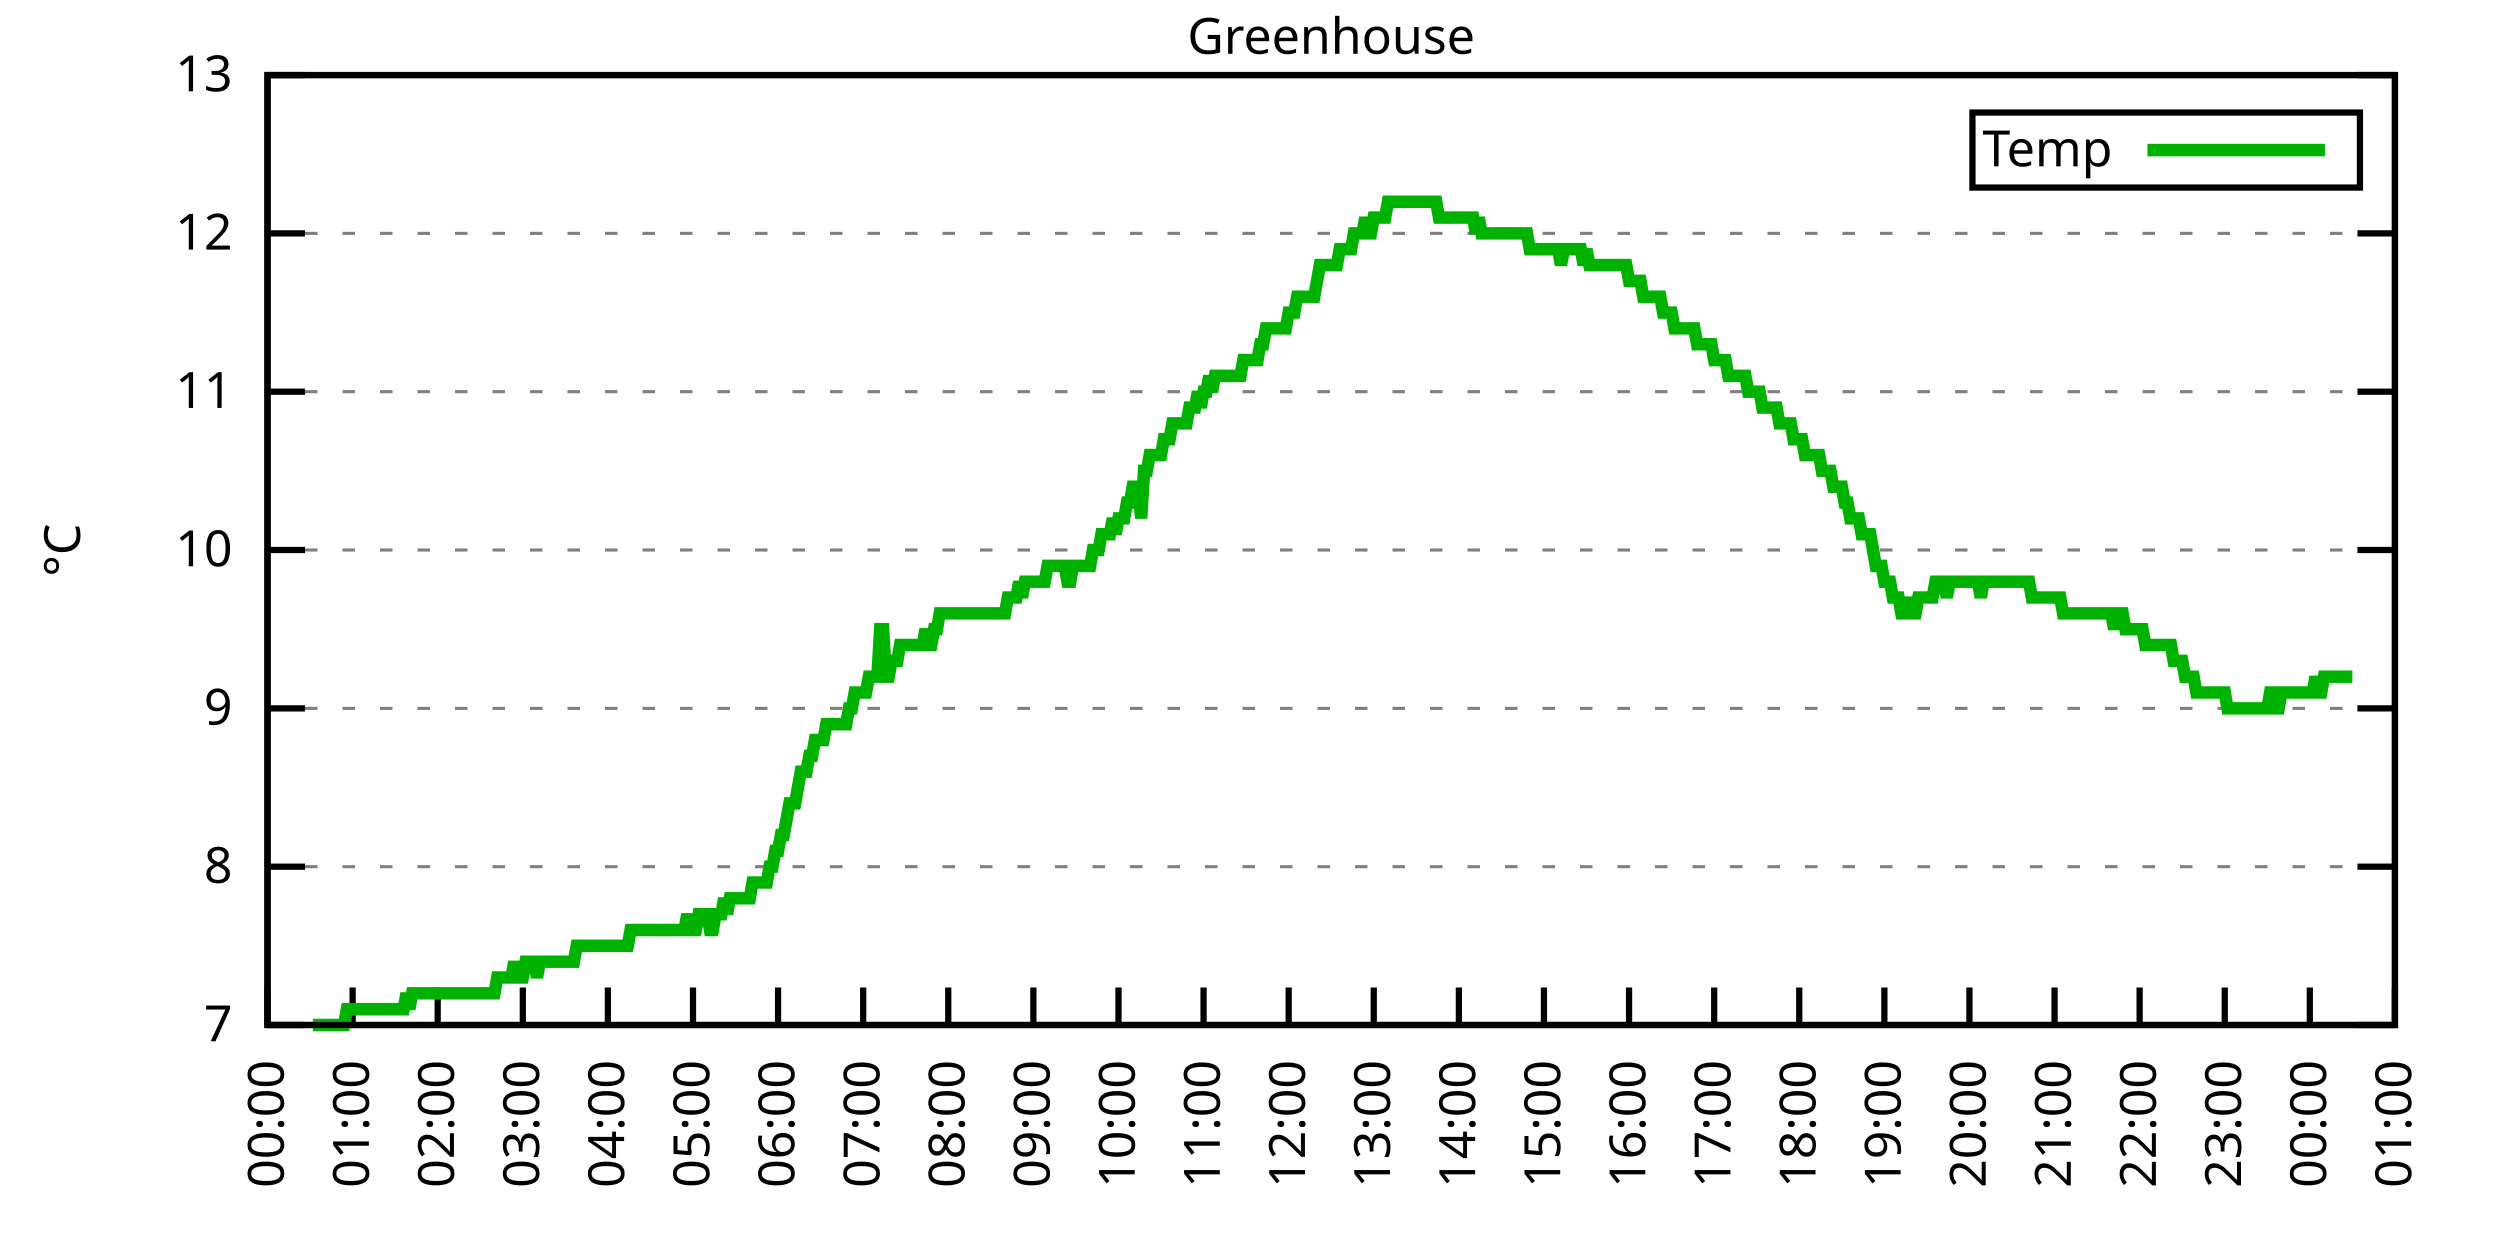
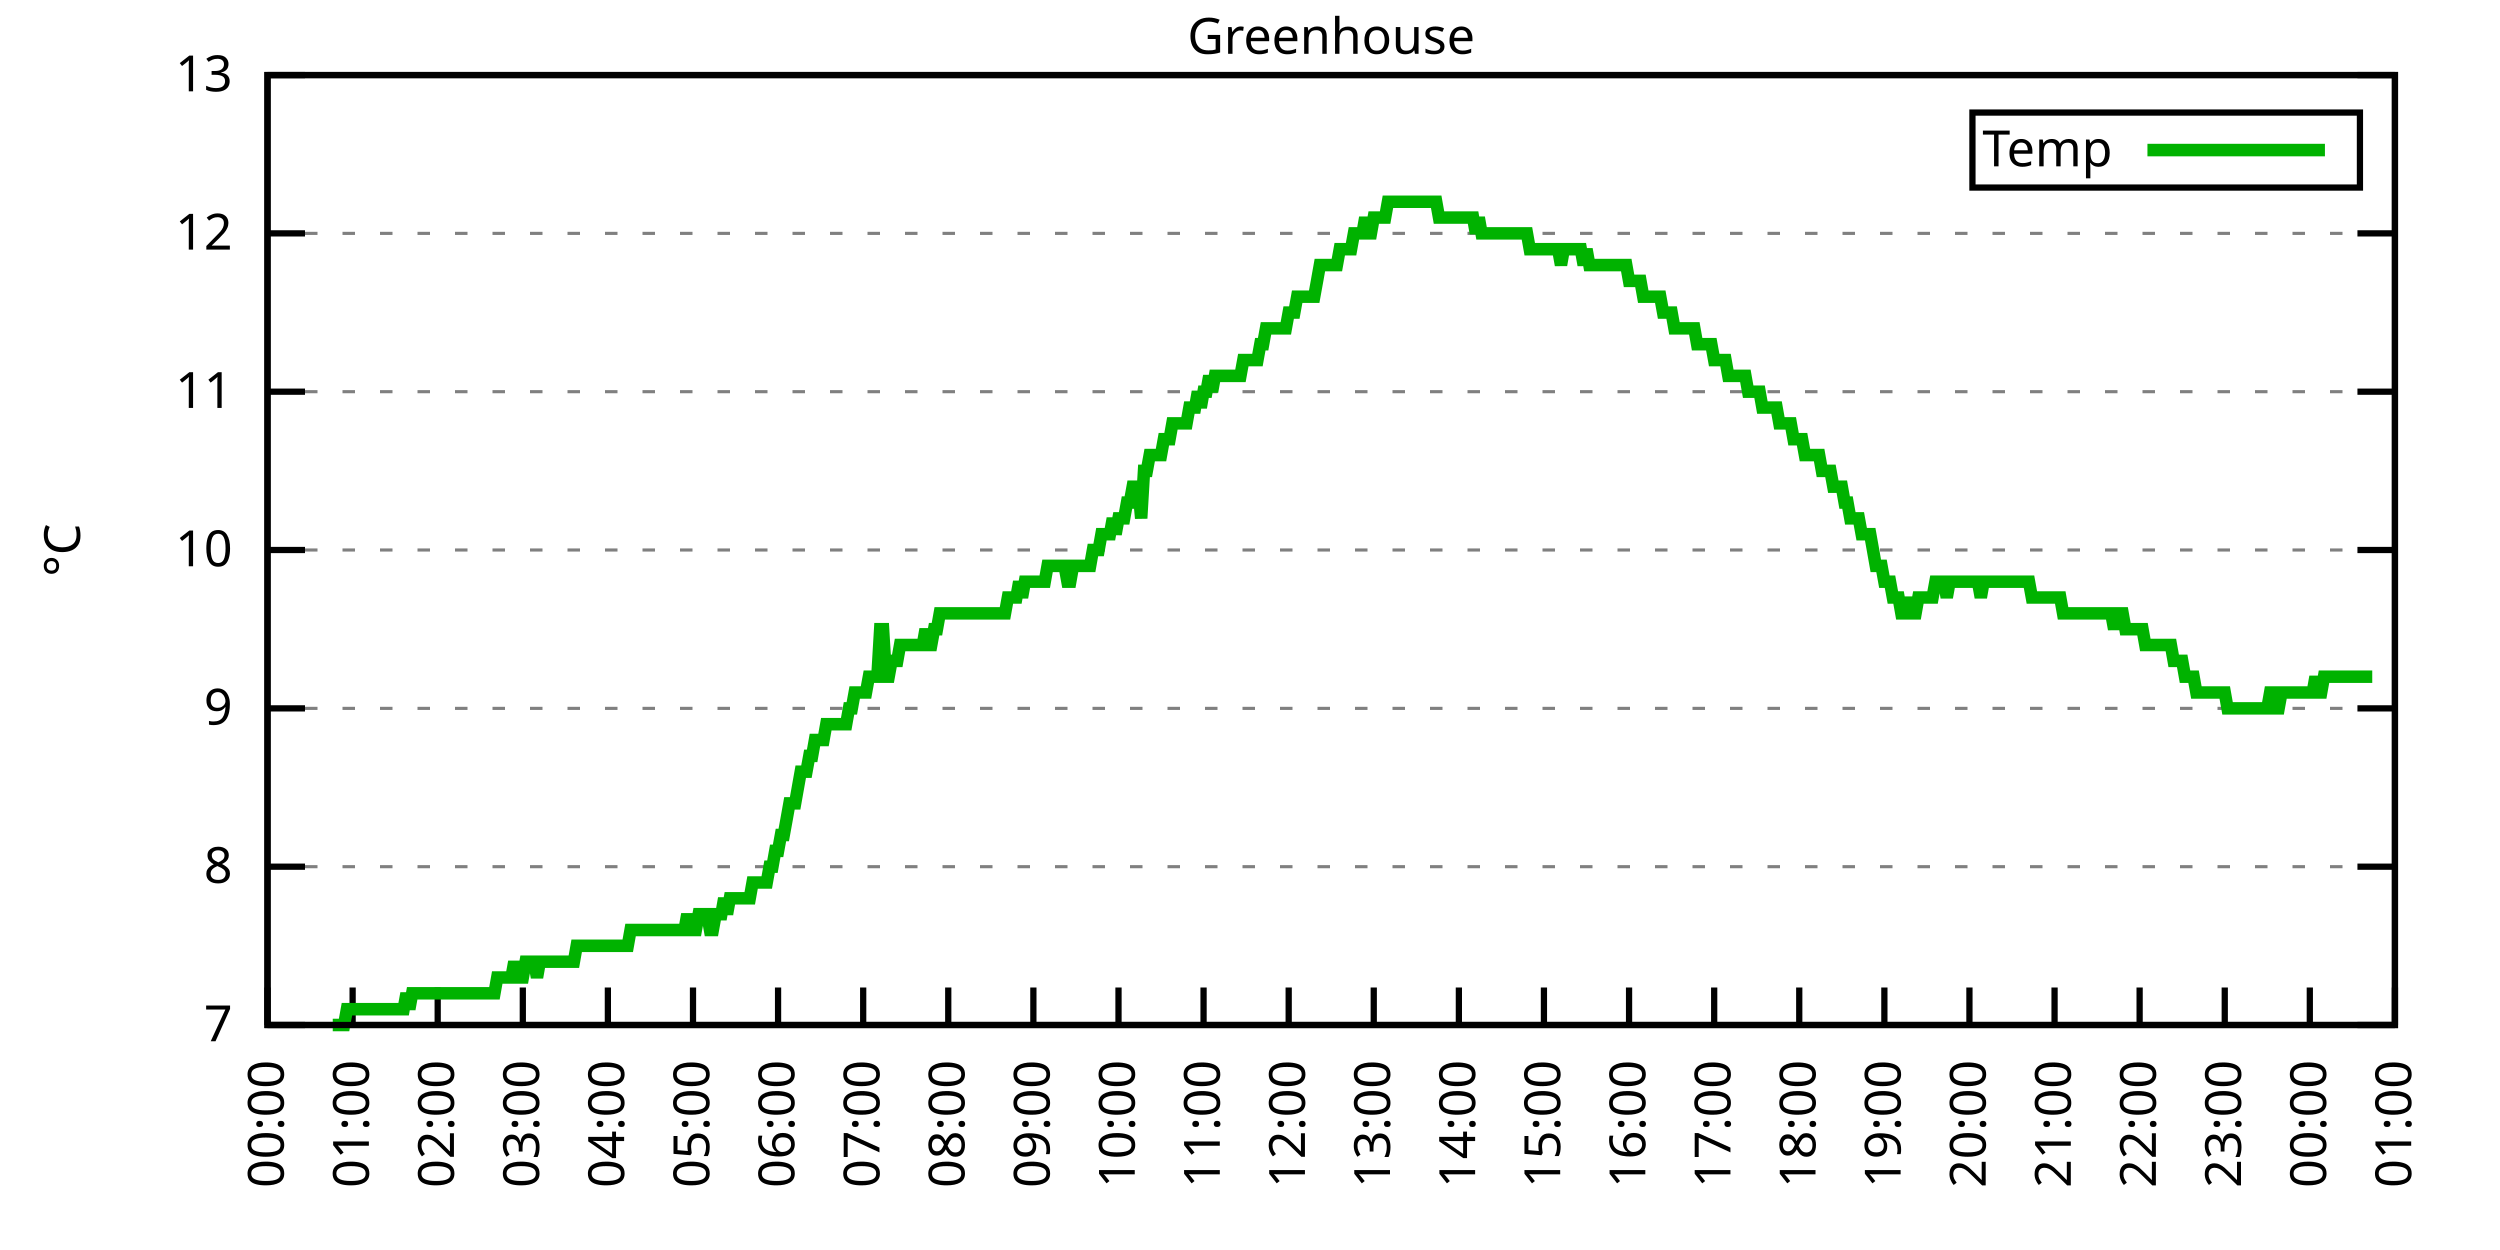
<svg xmlns="http://www.w3.org/2000/svg" xmlns:xlink="http://www.w3.org/1999/xlink" width="400" height="200" viewBox="0 0 400 200">
  <g id="gnuplot_canvas">
    <rect x="0" y="0" width="400" height="200" fill="none" />
    <defs>
      <circle id="gpDot" r="0.5" stroke-width="0.5" stroke="currentColor" />
      <path id="gpPt0" stroke-width="0.333" stroke="currentColor" d="M-1,0 h2 M0,-1 v2" />
      <path id="gpPt1" stroke-width="0.333" stroke="currentColor" d="M-1,-1 L1,1 M1,-1 L-1,1" />
      <path id="gpPt2" stroke-width="0.333" stroke="currentColor" d="M-1,0 L1,0 M0,-1 L0,1 M-1,-1 L1,1 M-1,1 L1,-1" />
      <rect id="gpPt3" stroke-width="0.333" stroke="currentColor" x="-1" y="-1" width="2" height="2" />
      <rect id="gpPt4" stroke-width="0.333" stroke="currentColor" fill="currentColor" x="-1" y="-1" width="2" height="2" />
      <circle id="gpPt5" stroke-width="0.333" stroke="currentColor" cx="0" cy="0" r="1" />
      <use xlink:href="#gpPt5" id="gpPt6" fill="currentColor" stroke="none" />
      <path id="gpPt7" stroke-width="0.333" stroke="currentColor" d="M0,-1.33 L-1.33,0.67 L1.33,0.67 z" />
      <use xlink:href="#gpPt7" id="gpPt8" fill="currentColor" stroke="none" />
      <use xlink:href="#gpPt7" id="gpPt9" stroke="currentColor" transform="rotate(180)" />
      <use xlink:href="#gpPt9" id="gpPt10" fill="currentColor" stroke="none" />
      <use xlink:href="#gpPt3" id="gpPt11" stroke="currentColor" transform="rotate(45)" />
      <use xlink:href="#gpPt11" id="gpPt12" fill="currentColor" stroke="none" />
      <path id="gpPt13" stroke-width="0.333" stroke="currentColor" d="M0,1.330 L1.265,0.411 L0.782,-1.067 L-0.782,-1.076 L-1.265,0.411 z" />
      <use xlink:href="#gpPt13" id="gpPt14" fill="currentColor" stroke="none" />
      <filter id="textbox" filterUnits="objectBoundingBox" x="0" y="0" height="1" width="1">
        <feFlood flood-color="white" flood-opacity="1" result="bgnd" />
        <feComposite in="SourceGraphic" in2="bgnd" operator="atop" />
      </filter>
      <filter id="greybox" filterUnits="objectBoundingBox" x="0" y="0" height="1" width="1">
        <feFlood flood-color="lightgrey" flood-opacity="1" result="grey" />
        <feComposite in="SourceGraphic" in2="grey" operator="atop" />
      </filter>
    </defs>
    <g fill="none" color="white" stroke="currentColor" stroke-width="1.00" stroke-linecap="butt" stroke-linejoin="miter">
</g>
    <g fill="none" color="black" stroke="currentColor" stroke-width="1.00" stroke-linecap="butt" stroke-linejoin="miter">
      <g stroke="none" shape-rendering="crispEdges">
        <polygon fill="rgb(255, 255, 255)" points="42.80,164.00 383.18,164.00 383.18,12.02 42.80,12.02 " />
      </g>
    </g>
    <g fill="none" color="black" stroke="currentColor" stroke-width="1.00" stroke-linecap="butt" stroke-linejoin="miter">
</g>
    <g fill="none" color="black" stroke="black" stroke-width="0.50" stroke-linecap="butt" stroke-linejoin="miter">
</g>
    <g fill="none" color="gray" stroke="currentColor" stroke-width="0.50" stroke-linecap="butt" stroke-linejoin="miter">
      <path stroke="gray" stroke-dasharray="2,4" class="gridline" d="M42.80,164.00 L383.19,164.00  " />
    </g>
    <g fill="none" color="gray" stroke="gray" stroke-width="1.00" stroke-linecap="butt" stroke-linejoin="miter">
</g>
    <g fill="none" color="black" stroke="currentColor" stroke-width="1.00" stroke-linecap="butt" stroke-linejoin="miter">
      <path stroke="black" d="M42.80,164.00 L48.80,164.00 M383.19,164.00 L377.19,164.00  " />
      <g transform="translate(37.20,166.60)" stroke="none" fill="black" font-family="Sans" font-size="8.00" text-anchor="end">
        <text>
          <tspan font-family="Sans"> 7</tspan>
        </text>
      </g>
    </g>
    <g fill="none" color="black" stroke="currentColor" stroke-width="1.00" stroke-linecap="butt" stroke-linejoin="miter">
</g>
    <g fill="none" color="black" stroke="black" stroke-width="0.50" stroke-linecap="butt" stroke-linejoin="miter">
</g>
    <g fill="none" color="gray" stroke="currentColor" stroke-width="0.50" stroke-linecap="butt" stroke-linejoin="miter">
      <path stroke="gray" stroke-dasharray="2,4" class="gridline" d="M42.80,138.67 L383.19,138.67  " />
    </g>
    <g fill="none" color="gray" stroke="gray" stroke-width="1.00" stroke-linecap="butt" stroke-linejoin="miter">
</g>
    <g fill="none" color="black" stroke="currentColor" stroke-width="1.00" stroke-linecap="butt" stroke-linejoin="miter">
      <path stroke="black" d="M42.80,138.67 L48.80,138.67 M383.19,138.67 L377.19,138.67  " />
      <g transform="translate(37.20,141.27)" stroke="none" fill="black" font-family="Sans" font-size="8.00" text-anchor="end">
        <text>
          <tspan font-family="Sans"> 8</tspan>
        </text>
      </g>
    </g>
    <g fill="none" color="black" stroke="currentColor" stroke-width="1.00" stroke-linecap="butt" stroke-linejoin="miter">
</g>
    <g fill="none" color="black" stroke="black" stroke-width="0.50" stroke-linecap="butt" stroke-linejoin="miter">
</g>
    <g fill="none" color="gray" stroke="currentColor" stroke-width="0.50" stroke-linecap="butt" stroke-linejoin="miter">
      <path stroke="gray" stroke-dasharray="2,4" class="gridline" d="M42.80,113.34 L383.19,113.34  " />
    </g>
    <g fill="none" color="gray" stroke="gray" stroke-width="1.00" stroke-linecap="butt" stroke-linejoin="miter">
</g>
    <g fill="none" color="black" stroke="currentColor" stroke-width="1.00" stroke-linecap="butt" stroke-linejoin="miter">
      <path stroke="black" d="M42.80,113.34 L48.80,113.34 M383.19,113.34 L377.19,113.34  " />
      <g transform="translate(37.20,115.94)" stroke="none" fill="black" font-family="Sans" font-size="8.00" text-anchor="end">
        <text>
          <tspan font-family="Sans"> 9</tspan>
        </text>
      </g>
    </g>
    <g fill="none" color="black" stroke="currentColor" stroke-width="1.00" stroke-linecap="butt" stroke-linejoin="miter">
</g>
    <g fill="none" color="black" stroke="black" stroke-width="0.50" stroke-linecap="butt" stroke-linejoin="miter">
</g>
    <g fill="none" color="gray" stroke="currentColor" stroke-width="0.50" stroke-linecap="butt" stroke-linejoin="miter">
      <path stroke="gray" stroke-dasharray="2,4" class="gridline" d="M42.80,88.00 L383.19,88.00  " />
    </g>
    <g fill="none" color="gray" stroke="gray" stroke-width="1.00" stroke-linecap="butt" stroke-linejoin="miter">
</g>
    <g fill="none" color="black" stroke="currentColor" stroke-width="1.00" stroke-linecap="butt" stroke-linejoin="miter">
      <path stroke="black" d="M42.80,88.00 L48.80,88.00 M383.19,88.00 L377.19,88.00  " />
      <g transform="translate(37.20,90.60)" stroke="none" fill="black" font-family="Sans" font-size="8.00" text-anchor="end">
        <text>
          <tspan font-family="Sans"> 10</tspan>
        </text>
      </g>
    </g>
    <g fill="none" color="black" stroke="currentColor" stroke-width="1.00" stroke-linecap="butt" stroke-linejoin="miter">
</g>
    <g fill="none" color="black" stroke="black" stroke-width="0.50" stroke-linecap="butt" stroke-linejoin="miter">
</g>
    <g fill="none" color="gray" stroke="currentColor" stroke-width="0.50" stroke-linecap="butt" stroke-linejoin="miter">
      <path stroke="gray" stroke-dasharray="2,4" class="gridline" d="M42.80,62.67 L383.19,62.67  " />
    </g>
    <g fill="none" color="gray" stroke="gray" stroke-width="1.00" stroke-linecap="butt" stroke-linejoin="miter">
</g>
    <g fill="none" color="black" stroke="currentColor" stroke-width="1.00" stroke-linecap="butt" stroke-linejoin="miter">
      <path stroke="black" d="M42.80,62.67 L48.80,62.67 M383.19,62.67 L377.19,62.67  " />
      <g transform="translate(37.20,65.27)" stroke="none" fill="black" font-family="Sans" font-size="8.00" text-anchor="end">
        <text>
          <tspan font-family="Sans"> 11</tspan>
        </text>
      </g>
    </g>
    <g fill="none" color="black" stroke="currentColor" stroke-width="1.00" stroke-linecap="butt" stroke-linejoin="miter">
</g>
    <g fill="none" color="black" stroke="black" stroke-width="0.50" stroke-linecap="butt" stroke-linejoin="miter">
</g>
    <g fill="none" color="gray" stroke="currentColor" stroke-width="0.50" stroke-linecap="butt" stroke-linejoin="miter">
      <path stroke="gray" stroke-dasharray="2,4" class="gridline" d="M42.80,37.34 L383.19,37.34  " />
    </g>
    <g fill="none" color="gray" stroke="gray" stroke-width="1.00" stroke-linecap="butt" stroke-linejoin="miter">
</g>
    <g fill="none" color="black" stroke="currentColor" stroke-width="1.00" stroke-linecap="butt" stroke-linejoin="miter">
      <path stroke="black" d="M42.80,37.34 L48.80,37.34 M383.19,37.34 L377.19,37.34  " />
      <g transform="translate(37.20,39.94)" stroke="none" fill="black" font-family="Sans" font-size="8.00" text-anchor="end">
        <text>
          <tspan font-family="Sans"> 12</tspan>
        </text>
      </g>
    </g>
    <g fill="none" color="black" stroke="currentColor" stroke-width="1.00" stroke-linecap="butt" stroke-linejoin="miter">
</g>
    <g fill="none" color="black" stroke="black" stroke-width="0.50" stroke-linecap="butt" stroke-linejoin="miter">
</g>
    <g fill="none" color="gray" stroke="currentColor" stroke-width="0.50" stroke-linecap="butt" stroke-linejoin="miter">
      <path stroke="gray" stroke-dasharray="2,4" class="gridline" d="M42.80,12.01 L383.19,12.01  " />
    </g>
    <g fill="none" color="gray" stroke="gray" stroke-width="1.00" stroke-linecap="butt" stroke-linejoin="miter">
</g>
    <g fill="none" color="black" stroke="currentColor" stroke-width="1.00" stroke-linecap="butt" stroke-linejoin="miter">
      <path stroke="black" d="M42.80,12.01 L48.80,12.01 M383.19,12.01 L377.19,12.01  " />
      <g transform="translate(37.20,14.61)" stroke="none" fill="black" font-family="Sans" font-size="8.00" text-anchor="end">
        <text>
          <tspan font-family="Sans"> 13</tspan>
        </text>
      </g>
    </g>
    <g fill="none" color="black" stroke="currentColor" stroke-width="1.00" stroke-linecap="butt" stroke-linejoin="miter">
      <path stroke="black" d="M42.80,164.00 L42.80,158.00  " />
      <g transform="translate(45.40,169.60) rotate(270.00)" stroke="none" fill="black" font-family="Sans" font-size="8.00" text-anchor="end">
        <text>
          <tspan font-family="Sans">00:00</tspan>
        </text>
      </g>
    </g>
    <g fill="none" color="black" stroke="currentColor" stroke-width="1.00" stroke-linecap="butt" stroke-linejoin="miter">
      <path stroke="black" d="M56.42,164.00 L56.42,158.00  " />
      <g transform="translate(59.02,169.60) rotate(270.00)" stroke="none" fill="black" font-family="Sans" font-size="8.00" text-anchor="end">
        <text>
          <tspan font-family="Sans">01:00</tspan>
        </text>
      </g>
    </g>
    <g fill="none" color="black" stroke="currentColor" stroke-width="1.00" stroke-linecap="butt" stroke-linejoin="miter">
      <path stroke="black" d="M70.03,164.00 L70.03,158.00  " />
      <g transform="translate(72.63,169.60) rotate(270.00)" stroke="none" fill="black" font-family="Sans" font-size="8.00" text-anchor="end">
        <text>
          <tspan font-family="Sans">02:00</tspan>
        </text>
      </g>
    </g>
    <g fill="none" color="black" stroke="currentColor" stroke-width="1.00" stroke-linecap="butt" stroke-linejoin="miter">
      <path stroke="black" d="M83.65,164.00 L83.65,158.00  " />
      <g transform="translate(86.25,169.60) rotate(270.00)" stroke="none" fill="black" font-family="Sans" font-size="8.00" text-anchor="end">
        <text>
          <tspan font-family="Sans">03:00</tspan>
        </text>
      </g>
    </g>
    <g fill="none" color="black" stroke="currentColor" stroke-width="1.00" stroke-linecap="butt" stroke-linejoin="miter">
      <path stroke="black" d="M97.26,164.00 L97.26,158.00  " />
      <g transform="translate(99.86,169.60) rotate(270.00)" stroke="none" fill="black" font-family="Sans" font-size="8.00" text-anchor="end">
        <text>
          <tspan font-family="Sans">04:00</tspan>
        </text>
      </g>
    </g>
    <g fill="none" color="black" stroke="currentColor" stroke-width="1.00" stroke-linecap="butt" stroke-linejoin="miter">
      <path stroke="black" d="M110.88,164.00 L110.88,158.00  " />
      <g transform="translate(113.48,169.60) rotate(270.00)" stroke="none" fill="black" font-family="Sans" font-size="8.00" text-anchor="end">
        <text>
          <tspan font-family="Sans">05:00</tspan>
        </text>
      </g>
    </g>
    <g fill="none" color="black" stroke="currentColor" stroke-width="1.00" stroke-linecap="butt" stroke-linejoin="miter">
      <path stroke="black" d="M124.49,164.00 L124.49,158.00  " />
      <g transform="translate(127.09,169.60) rotate(270.00)" stroke="none" fill="black" font-family="Sans" font-size="8.00" text-anchor="end">
        <text>
          <tspan font-family="Sans">06:00</tspan>
        </text>
      </g>
    </g>
    <g fill="none" color="black" stroke="currentColor" stroke-width="1.00" stroke-linecap="butt" stroke-linejoin="miter">
      <path stroke="black" d="M138.11,164.00 L138.11,158.00  " />
      <g transform="translate(140.71,169.60) rotate(270.00)" stroke="none" fill="black" font-family="Sans" font-size="8.00" text-anchor="end">
        <text>
          <tspan font-family="Sans">07:00</tspan>
        </text>
      </g>
    </g>
    <g fill="none" color="black" stroke="currentColor" stroke-width="1.00" stroke-linecap="butt" stroke-linejoin="miter">
      <path stroke="black" d="M151.72,164.00 L151.72,158.00  " />
      <g transform="translate(154.32,169.60) rotate(270.00)" stroke="none" fill="black" font-family="Sans" font-size="8.00" text-anchor="end">
        <text>
          <tspan font-family="Sans">08:00</tspan>
        </text>
      </g>
    </g>
    <g fill="none" color="black" stroke="currentColor" stroke-width="1.00" stroke-linecap="butt" stroke-linejoin="miter">
      <path stroke="black" d="M165.34,164.00 L165.34,158.00  " />
      <g transform="translate(167.94,169.60) rotate(270.00)" stroke="none" fill="black" font-family="Sans" font-size="8.00" text-anchor="end">
        <text>
          <tspan font-family="Sans">09:00</tspan>
        </text>
      </g>
    </g>
    <g fill="none" color="black" stroke="currentColor" stroke-width="1.00" stroke-linecap="butt" stroke-linejoin="miter">
      <path stroke="black" d="M178.96,164.00 L178.96,158.00  " />
      <g transform="translate(181.56,169.60) rotate(270.00)" stroke="none" fill="black" font-family="Sans" font-size="8.00" text-anchor="end">
        <text>
          <tspan font-family="Sans">10:00</tspan>
        </text>
      </g>
    </g>
    <g fill="none" color="black" stroke="currentColor" stroke-width="1.00" stroke-linecap="butt" stroke-linejoin="miter">
      <path stroke="black" d="M192.57,164.00 L192.57,158.00  " />
      <g transform="translate(195.17,169.60) rotate(270.00)" stroke="none" fill="black" font-family="Sans" font-size="8.00" text-anchor="end">
        <text>
          <tspan font-family="Sans">11:00</tspan>
        </text>
      </g>
    </g>
    <g fill="none" color="black" stroke="currentColor" stroke-width="1.00" stroke-linecap="butt" stroke-linejoin="miter">
      <path stroke="black" d="M206.19,164.00 L206.19,158.00  " />
      <g transform="translate(208.79,169.60) rotate(270.00)" stroke="none" fill="black" font-family="Sans" font-size="8.00" text-anchor="end">
        <text>
          <tspan font-family="Sans">12:00</tspan>
        </text>
      </g>
    </g>
    <g fill="none" color="black" stroke="currentColor" stroke-width="1.00" stroke-linecap="butt" stroke-linejoin="miter">
      <path stroke="black" d="M219.80,164.00 L219.80,158.00  " />
      <g transform="translate(222.40,169.60) rotate(270.00)" stroke="none" fill="black" font-family="Sans" font-size="8.00" text-anchor="end">
        <text>
          <tspan font-family="Sans">13:00</tspan>
        </text>
      </g>
    </g>
    <g fill="none" color="black" stroke="currentColor" stroke-width="1.00" stroke-linecap="butt" stroke-linejoin="miter">
      <path stroke="black" d="M233.42,164.00 L233.42,158.00  " />
      <g transform="translate(236.02,169.60) rotate(270.00)" stroke="none" fill="black" font-family="Sans" font-size="8.00" text-anchor="end">
        <text>
          <tspan font-family="Sans">14:00</tspan>
        </text>
      </g>
    </g>
    <g fill="none" color="black" stroke="currentColor" stroke-width="1.00" stroke-linecap="butt" stroke-linejoin="miter">
      <path stroke="black" d="M247.03,164.00 L247.03,158.00  " />
      <g transform="translate(249.63,169.60) rotate(270.00)" stroke="none" fill="black" font-family="Sans" font-size="8.00" text-anchor="end">
        <text>
          <tspan font-family="Sans">15:00</tspan>
        </text>
      </g>
    </g>
    <g fill="none" color="black" stroke="currentColor" stroke-width="1.00" stroke-linecap="butt" stroke-linejoin="miter">
      <path stroke="black" d="M260.65,164.00 L260.65,158.00  " />
      <g transform="translate(263.25,169.60) rotate(270.00)" stroke="none" fill="black" font-family="Sans" font-size="8.00" text-anchor="end">
        <text>
          <tspan font-family="Sans">16:00</tspan>
        </text>
      </g>
    </g>
    <g fill="none" color="black" stroke="currentColor" stroke-width="1.00" stroke-linecap="butt" stroke-linejoin="miter">
      <path stroke="black" d="M274.27,164.00 L274.27,158.00  " />
      <g transform="translate(276.87,169.60) rotate(270.00)" stroke="none" fill="black" font-family="Sans" font-size="8.00" text-anchor="end">
        <text>
          <tspan font-family="Sans">17:00</tspan>
        </text>
      </g>
    </g>
    <g fill="none" color="black" stroke="currentColor" stroke-width="1.00" stroke-linecap="butt" stroke-linejoin="miter">
      <path stroke="black" d="M287.88,164.00 L287.88,158.00  " />
      <g transform="translate(290.48,169.60) rotate(270.00)" stroke="none" fill="black" font-family="Sans" font-size="8.00" text-anchor="end">
        <text>
          <tspan font-family="Sans">18:00</tspan>
        </text>
      </g>
    </g>
    <g fill="none" color="black" stroke="currentColor" stroke-width="1.00" stroke-linecap="butt" stroke-linejoin="miter">
      <path stroke="black" d="M301.50,164.00 L301.50,158.00  " />
      <g transform="translate(304.10,169.60) rotate(270.00)" stroke="none" fill="black" font-family="Sans" font-size="8.00" text-anchor="end">
        <text>
          <tspan font-family="Sans">19:00</tspan>
        </text>
      </g>
    </g>
    <g fill="none" color="black" stroke="currentColor" stroke-width="1.00" stroke-linecap="butt" stroke-linejoin="miter">
      <path stroke="black" d="M315.11,164.00 L315.11,158.00  " />
      <g transform="translate(317.71,169.60) rotate(270.00)" stroke="none" fill="black" font-family="Sans" font-size="8.00" text-anchor="end">
        <text>
          <tspan font-family="Sans">20:00</tspan>
        </text>
      </g>
    </g>
    <g fill="none" color="black" stroke="currentColor" stroke-width="1.00" stroke-linecap="butt" stroke-linejoin="miter">
      <path stroke="black" d="M328.73,164.00 L328.73,158.00  " />
      <g transform="translate(331.33,169.60) rotate(270.00)" stroke="none" fill="black" font-family="Sans" font-size="8.00" text-anchor="end">
        <text>
          <tspan font-family="Sans">21:00</tspan>
        </text>
      </g>
    </g>
    <g fill="none" color="black" stroke="currentColor" stroke-width="1.00" stroke-linecap="butt" stroke-linejoin="miter">
      <path stroke="black" d="M342.34,164.00 L342.34,158.00  " />
      <g transform="translate(344.94,169.60) rotate(270.00)" stroke="none" fill="black" font-family="Sans" font-size="8.00" text-anchor="end">
        <text>
          <tspan font-family="Sans">22:00</tspan>
        </text>
      </g>
    </g>
    <g fill="none" color="black" stroke="currentColor" stroke-width="1.00" stroke-linecap="butt" stroke-linejoin="miter">
      <path stroke="black" d="M355.96,164.00 L355.96,158.00  " />
      <g transform="translate(358.56,169.60) rotate(270.00)" stroke="none" fill="black" font-family="Sans" font-size="8.00" text-anchor="end">
        <text>
          <tspan font-family="Sans">23:00</tspan>
        </text>
      </g>
    </g>
    <g fill="none" color="black" stroke="currentColor" stroke-width="1.00" stroke-linecap="butt" stroke-linejoin="miter">
      <path stroke="black" d="M369.57,164.00 L369.57,158.00  " />
      <g transform="translate(372.17,169.60) rotate(270.00)" stroke="none" fill="black" font-family="Sans" font-size="8.00" text-anchor="end">
        <text>
          <tspan font-family="Sans">00:00</tspan>
        </text>
      </g>
    </g>
    <g fill="none" color="black" stroke="currentColor" stroke-width="1.00" stroke-linecap="butt" stroke-linejoin="miter">
      <path stroke="black" d="M383.19,164.00 L383.19,158.00  " />
      <g transform="translate(385.79,169.60) rotate(270.00)" stroke="none" fill="black" font-family="Sans" font-size="8.00" text-anchor="end">
        <text>
          <tspan font-family="Sans">01:00</tspan>
        </text>
      </g>
    </g>
    <g fill="none" color="black" stroke="currentColor" stroke-width="1.00" stroke-linecap="butt" stroke-linejoin="miter">
</g>
    <g fill="none" color="black" stroke="currentColor" stroke-width="1.00" stroke-linecap="butt" stroke-linejoin="miter">
      <path stroke="black" d="M42.80,12.01 L42.80,164.00 L383.19,164.00 L383.19,12.01 L42.80,12.01 Z  " />
    </g>
    <g fill="none" color="black" stroke="currentColor" stroke-width="1.00" stroke-linecap="butt" stroke-linejoin="miter">
</g>
    <g fill="none" color="black" stroke="currentColor" stroke-width="1.00" stroke-linecap="butt" stroke-linejoin="miter">
      <path stroke="black" d="M315.59,30.01 L315.59,18.01 L377.59,18.01 L377.59,30.01 L315.59,30.01 Z  " />
    </g>
    <g id="Greenhouse_plot_1">
      <g fill="none" color="white" stroke="black" stroke-width="2.00" stroke-linecap="butt" stroke-linejoin="miter">
</g>
      <g fill="none" color="black" stroke="currentColor" stroke-width="2.00" stroke-linecap="butt" stroke-linejoin="miter">
        <g transform="translate(337.99,26.61)" stroke="none" fill="black" font-family="Sans" font-size="8.00" text-anchor="end">
          <text>
            <tspan font-family="Sans">Temp</tspan>
          </text>
        </g>
      </g>
      <g fill="none" color="black" stroke="currentColor" stroke-width="2.00" stroke-linecap="butt" stroke-linejoin="miter">
-         <path stroke="rgb(  0, 178,   0)" d="M343.59,24.01 L371.99,24.01 M50.06,164.00 L50.52,164.00 L50.97,164.00 L51.42,164.00 L51.88,164.00 L52.33,164.00   L52.78,164.00 L53.24,164.00 L53.69,164.00 L54.15,164.00 L54.60,164.00 L55.05,164.00 L55.51,161.47 L55.96,161.47   L56.42,161.47 L56.87,161.47 L57.32,161.47 L57.78,161.47 L58.23,161.47 L58.68,161.47 L59.14,161.47 L59.59,161.47   L60.05,161.47 L60.50,161.47 L60.95,161.47 L61.41,161.47 L61.86,161.47 L62.32,161.47 L62.77,161.47 L63.22,161.47   L63.68,161.47 L64.13,161.47 L64.58,161.47 L65.04,158.93 L65.49,161.47 L65.95,158.93 L66.40,158.93 L66.85,158.93   L67.31,158.93 L67.76,158.93 L68.22,158.93 L68.67,158.93 L69.12,158.93 L69.58,158.93 L70.03,158.93 L70.49,158.93   L70.94,158.93 L71.39,158.93 L71.85,158.93 L72.30,158.93 L72.75,158.93 L73.21,158.93 L73.66,158.93 L74.12,158.93   L74.57,158.93 L75.02,158.93 L75.48,158.93 L75.93,158.93 L76.39,158.93 L76.84,158.93 L77.29,158.93 L77.75,158.93   L78.20,158.93 L78.65,158.93 L79.11,158.93 L79.56,156.40 L80.02,156.40 L80.47,156.40 L80.92,156.40 L81.38,156.40   L81.83,156.40 L82.29,153.87 L82.74,156.40 L83.19,156.40 L83.65,156.40 L84.10,153.87 L84.55,153.87 L85.01,153.87   L85.46,153.87 L85.92,156.40 L86.37,153.87 L86.82,153.87 L87.28,153.87 L87.73,153.87 L88.19,153.87 L88.64,153.87   L89.09,153.87 L89.55,153.87 L90.00,153.87 L90.45,153.87 L90.91,153.87 L91.36,153.87 L91.82,153.87 L92.27,151.33   L92.72,151.33 L93.18,151.33 L93.63,151.33 L94.09,151.33 L94.54,151.33 L94.99,151.33 L95.45,151.33 L95.90,151.33   L96.35,151.33 L96.81,151.33 L97.26,151.33 L97.72,151.33 L98.17,151.33 L98.62,151.33 L99.08,151.33 L99.53,151.33   L99.99,151.33 L100.44,151.33 L100.89,148.80 L101.35,148.80 L101.80,148.80 L102.25,148.80 L102.71,148.80 L103.16,148.80   L103.62,148.80 L104.07,148.80 L104.52,148.80 L104.98,148.80 L105.43,148.80 L105.89,148.80 L106.34,148.80 L106.79,148.80   L107.25,148.80 L107.70,148.80 L108.15,148.80 L108.61,148.80 L109.06,148.80 L109.52,148.80 L109.97,146.27 L110.42,148.80   L110.88,148.80 L111.33,148.80 L111.79,146.27 L112.24,146.27 L112.69,146.27 L113.15,146.27 L113.60,148.80 L114.05,148.80   L114.51,146.27 L114.96,146.27 L115.42,146.27 L115.87,143.73 L116.32,146.27 L116.78,143.73 L117.23,143.73 L117.69,143.73   L118.14,143.73 L118.59,143.73 L119.05,143.73 L119.50,143.73 L119.96,143.73 L120.41,141.20 L120.86,141.20 L121.32,141.20   L121.77,141.20 L122.22,141.20 L122.68,141.20 L123.13,138.67 L123.59,138.67 L124.04,136.14 L124.49,136.14 L124.95,133.60   L125.40,133.60 L125.86,131.07 L126.31,128.54 L126.76,128.54 L127.22,128.54 L127.67,126.00 L128.12,123.47 L128.58,123.47   L129.03,123.47 L129.49,120.94 L129.94,120.94 L130.39,118.40 L130.85,118.40 L131.30,118.40 L131.76,118.40 L132.21,115.87   L132.66,115.87 L133.12,115.87 L133.57,115.87 L134.02,115.87 L134.48,115.87 L134.93,115.87 L135.39,115.87 L135.84,113.34   L136.29,113.34 L136.75,110.80 L137.20,110.80 L137.66,110.80 L138.11,110.80 L138.56,110.80 L139.02,108.27 L139.47,108.27   L139.92,108.27 L140.38,108.27 L140.83,100.67 L141.29,100.67 L141.74,108.27 L142.19,108.27 L142.65,105.74 L143.10,105.74   L143.56,105.74 L144.01,103.20 L144.46,103.20 L144.92,103.20 L145.37,103.20 L145.82,103.20 L146.28,103.20 L146.73,103.20   L147.19,103.20 L147.64,103.20 L148.09,100.67 L148.55,103.20 L149.00,103.20 L149.46,100.67 L149.91,100.67 L150.36,98.14   L150.82,98.14 L151.27,98.14 L151.72,98.14 L152.18,98.14 L152.63,98.14 L153.09,98.14 L153.54,98.14 L153.99,98.14   L154.45,98.14 L154.90,98.14 L155.36,98.14 L155.81,98.14 L156.26,98.14 L156.72,98.14 L157.17,98.14 L157.62,98.14   L158.08,98.14 L158.53,98.14 L158.99,98.14 L159.44,98.14 L159.89,98.14 L160.35,98.14 L160.80,98.14 L161.26,95.60   L161.71,95.60 L162.16,95.60 L162.62,95.60 L163.07,93.07 L163.52,95.60 L163.98,93.07 L164.43,93.07 L164.89,93.07   L165.34,93.07 L165.79,93.07 L166.25,93.07 L166.70,93.07 L167.16,93.07 L167.61,90.54 L168.06,90.54 L168.52,90.54   L168.97,90.54 L169.43,90.54 L169.88,90.54 L170.33,90.54 L170.79,93.07 L171.24,93.07 L171.69,90.54 L172.15,90.54   L172.60,90.54 L173.06,90.54 L173.51,90.54 L173.96,90.54 L174.42,90.54 L174.87,88.00 L175.33,88.00 L175.78,88.00   L176.23,85.47 L176.69,85.47 L177.14,85.47 L177.59,85.47 L178.05,82.94 L178.50,85.47 L178.96,82.94 L179.41,82.94   L179.86,82.94 L180.32,80.41 L180.77,80.41 L181.23,77.87 L181.68,77.87 L182.13,77.87 L182.59,82.94 L183.04,75.34   L183.49,75.34 L183.95,72.81 L184.40,72.81 L184.86,72.81 L185.31,72.81 L185.76,72.81 L186.22,70.27 L186.67,70.27   L187.13,70.27 L187.58,67.74 L188.03,67.74 L188.49,67.74 L188.94,67.74 L189.39,67.74 L189.85,67.74 L190.30,65.21   L190.76,65.21 L191.21,65.21 L191.66,62.67 L192.12,65.21 L192.57,62.67 L193.03,62.67 L193.48,60.14 L193.93,62.67   L194.39,60.14 L194.84,60.14 L195.29,60.14 L195.75,60.14 L196.20,60.14 L196.66,60.14 L197.11,60.14 L197.56,60.14   L198.02,60.14 L198.47,60.14 L198.93,57.61 L199.38,57.61 L199.83,57.61 L200.29,57.61 L200.74,57.61 L201.19,57.61   L201.65,55.07 L202.10,55.07 L202.56,52.54 L203.01,52.54 L203.46,52.54 L203.92,52.54 L204.37,52.54 L204.83,52.54   L205.28,52.54 L205.73,52.54 L206.19,50.01 L206.64,50.01 L207.09,50.01 L207.55,47.47 L208.00,47.47 L208.46,47.47   L208.91,47.47 L209.36,47.47 L209.82,47.47 L210.27,47.47 L210.73,44.94 L211.18,42.41 L211.63,42.41 L212.09,42.41   L212.54,42.41 L213.00,42.41 L213.45,42.41 L213.90,42.41 L214.36,39.87 L214.81,39.87 L215.26,39.87 L215.72,39.87   L216.17,39.87 L216.63,37.34 L217.08,37.34 L217.53,37.34 L217.99,37.34 L218.44,34.81 L218.90,37.34 L219.35,37.34   L219.80,34.81 L220.26,34.81 L220.71,34.81 L221.16,34.81 L221.62,34.81 L222.07,32.28 L222.53,32.28 L222.98,32.28   L223.43,32.28 L223.89,32.28 L224.34,32.28 L224.80,32.28 L225.25,32.28 L225.70,32.28 L226.16,32.28 L226.61,32.28   L227.06,32.28 L227.52,32.28 L227.97,32.28 L228.43,32.28 L228.88,32.28 L229.33,32.28 L229.79,32.28 L230.24,34.81   L230.70,34.81 L231.15,34.81 L231.60,34.81 L232.06,34.81 L232.51,34.81 L232.96,34.81 L233.42,34.81 L233.87,34.81   L234.33,34.81 L234.78,34.81 L235.23,34.81 L235.69,34.81 L236.14,37.34 L236.60,34.81 L237.05,37.34 L237.50,37.34   L237.96,37.34 L238.41,37.34 L238.86,37.34 L239.32,37.34 L239.77,37.34 L240.23,37.34 L240.68,37.34 L241.13,37.34   L241.59,37.34 L242.04,37.34 L242.50,37.34 L242.95,37.34 L243.40,37.34 L243.86,37.34 L244.31,37.34 L244.76,39.87   L245.22,39.87 L245.67,39.87 L246.13,39.87 L246.58,39.87 L247.03,39.87 L247.49,39.87 L247.94,39.87 L248.40,39.87   L248.85,39.87 L249.30,39.87 L249.76,42.41 L250.21,39.87 L250.66,39.87 L251.57,39.87 L252.03,39.87 L252.48,39.87   L252.93,39.87 L253.39,42.41 L253.84,39.87 L254.30,42.41 L254.75,42.41 L255.20,42.41 L255.66,42.41 L256.11,42.41   L256.56,42.41 L257.02,42.41 L257.47,42.41 L257.93,42.41 L258.38,42.41 L258.83,42.41 L259.29,42.41 L259.74,42.41   L260.20,42.41 L260.65,44.94 L261.10,44.94 L261.56,44.94 L262.01,44.94 L262.47,44.94 L262.92,47.47 L263.37,47.47   L263.83,47.47 L264.28,47.47 L264.73,47.47 L265.19,47.47 L265.64,47.47 L266.10,50.01 L266.55,50.01 L267.00,50.01   L267.46,50.01 L267.91,52.54 L268.37,52.54 L268.82,52.54 L269.27,52.54 L269.73,52.54 L270.18,52.54 L270.63,52.54   L271.09,52.54 L271.54,55.07 L272.00,55.07 L272.45,55.07 L272.90,55.07 L273.36,55.07 L273.81,55.07 L274.27,57.61   L274.72,57.61 L275.17,57.61 L275.63,57.61 L276.08,57.61 L276.53,60.14 L276.99,60.14 L277.44,60.14 L277.90,60.14   L278.35,60.14 L278.80,60.14 L279.26,60.14 L279.71,62.67 L280.17,62.67 L280.62,62.67 L281.07,62.67 L281.53,62.67   L281.98,65.21 L282.43,65.21 L282.89,65.21 L283.34,65.21 L283.80,65.21 L284.25,65.21 L284.70,67.74 L285.16,67.74   L285.61,67.74 L286.07,67.74 L286.52,67.74 L286.97,70.27 L287.43,70.27 L287.88,70.27 L288.33,70.27 L288.79,72.81   L289.24,72.81 L289.70,72.81 L290.15,72.81 L290.60,72.81 L291.06,72.81 L291.51,75.34 L291.97,75.34 L292.42,75.34   L292.87,75.34 L293.33,77.87 L293.78,77.87 L294.23,77.87 L294.69,77.87 L295.14,80.41 L295.60,80.41 L296.05,82.94   L296.50,82.94 L296.96,82.94 L297.41,82.94 L297.87,85.47 L298.32,85.47 L298.77,85.47 L299.23,85.47 L299.68,88.00   L300.13,90.54 L300.59,90.54 L301.04,90.54 L301.50,93.07 L301.95,93.07 L302.40,93.07 L302.86,95.60 L303.31,95.60   L303.77,95.60 L304.22,98.14 L304.67,98.14 L305.13,95.60 L305.58,98.14 L306.03,98.14 L306.49,98.14 L306.94,95.60   L307.40,95.60 L307.85,95.60 L308.30,95.60 L308.76,95.60 L309.21,95.60 L309.67,93.07 L310.12,93.07 L310.57,93.07   L311.03,93.07 L311.48,95.60 L311.94,93.07 L312.39,93.07 L312.84,93.07 L313.30,93.07 L313.75,93.07 L314.20,93.07   L314.66,93.07 L315.11,93.07 L315.57,93.07 L316.02,93.07 L316.47,93.07 L316.93,95.60 L317.38,93.07 L317.84,93.07   L318.29,93.07 L318.74,93.07 L319.20,93.07 L319.65,93.07 L320.10,93.07 L320.56,93.07 L321.01,93.07 L321.47,93.07   L321.92,93.07 L322.37,93.07 L322.83,93.07 L323.28,93.07 L323.74,93.07 L324.19,93.07 L324.64,93.07 L325.10,95.60   L325.55,95.60 L326.00,95.60 L326.46,95.60 L326.91,95.60 L327.37,95.60 L327.82,95.60 L328.27,95.60 L328.73,95.60   L329.18,95.60 L329.64,95.60 L330.09,98.14 L330.54,98.14 L331.00,98.14 L331.45,98.14 L331.90,98.14 L332.36,98.14   L332.81,98.14 L333.27,98.14 L333.72,98.14 L334.17,98.14 L334.63,98.14 L335.08,98.14 L335.54,98.14 L335.99,98.14   L336.44,98.14 L336.90,98.14 L337.35,98.14 L337.80,98.14 L338.26,100.67 L338.71,98.14 L339.17,98.14 L339.62,98.14   L340.07,100.67 L340.53,100.67 L340.98,100.67 L341.44,100.67 L341.89,100.67 L342.34,100.67 L342.80,100.67 L343.25,103.20   L343.70,103.20 L344.16,103.20 L344.61,103.20 L345.07,103.20 L345.52,103.20 L345.97,103.20 L346.43,103.20 L346.88,103.20   L347.34,103.20 L347.79,105.74 L348.24,105.74 L348.70,105.74 L349.15,105.74 L349.60,108.27 L350.06,108.27 L350.51,108.27   L350.97,108.27 L351.42,110.80 L351.87,110.80 L352.33,110.80 L352.78,110.80 L353.24,110.80 L353.69,110.80 L354.14,110.80   L354.60,110.80 L355.05,110.80 L355.50,110.80 L355.96,110.80 L356.41,113.34 L356.87,113.34 L357.32,113.34 L357.77,113.34   L358.23,113.34 L358.68,113.34 L359.14,113.34 L359.59,113.34 L360.04,113.34 L360.50,113.34 L360.95,113.34 L361.41,113.34   L361.86,113.34 L362.31,113.34 L362.77,113.34 L363.22,110.80 L363.67,110.80 L364.13,113.34 L364.58,113.34 L365.04,110.80   L365.49,110.80 L365.94,110.80 L366.40,110.80 L366.85,110.80 L367.31,110.80 L367.76,110.80 L368.21,110.80 L368.67,110.80   L369.12,110.80 L369.57,110.80 L370.03,110.80 L370.48,108.27 L370.94,110.80 L371.39,110.80 L371.84,108.27 L372.30,108.27   L372.75,108.27 L373.21,108.27 L373.66,108.27 L374.11,108.27 L374.57,108.27 L375.02,108.27 L375.47,108.27 L375.93,108.27   L376.38,108.27  " />
+         <path stroke="rgb(  0, 178,   0)" d="M343.59,24.01 L371.99,24.01 M53.24,164.00 L53.69,164.00 L54.15,164.00 L54.60,164.00 L55.05,164.00 L55.51,161.47   L55.96,161.47 L56.42,161.47 L56.87,161.47 L57.32,161.47 L57.78,161.47 L58.23,161.47 L58.68,161.47 L59.14,161.47   L59.59,161.47 L60.05,161.47 L60.50,161.47 L60.95,161.47 L61.41,161.47 L61.86,161.47 L62.32,161.47 L62.77,161.47   L63.22,161.47 L63.68,161.47 L64.13,161.47 L64.58,161.47 L65.04,158.93 L65.49,161.47 L65.95,158.93 L66.40,158.93   L66.85,158.93 L67.31,158.93 L67.76,158.93 L68.22,158.93 L68.67,158.93 L69.12,158.93 L69.58,158.93 L70.03,158.93   L70.49,158.93 L70.94,158.93 L71.39,158.93 L71.85,158.93 L72.30,158.93 L72.75,158.93 L73.21,158.93 L73.66,158.93   L74.12,158.93 L74.57,158.93 L75.02,158.93 L75.48,158.93 L75.93,158.93 L76.39,158.93 L76.84,158.93 L77.29,158.93   L77.75,158.93 L78.20,158.93 L78.65,158.93 L79.11,158.93 L79.56,156.40 L80.02,156.40 L80.47,156.40 L80.92,156.40   L81.38,156.40 L81.83,156.40 L82.29,153.87 L82.74,156.40 L83.19,156.40 L83.65,156.40 L84.10,153.87 L84.55,153.87   L85.01,153.87 L85.46,153.87 L85.92,156.40 L86.37,153.87 L86.82,153.87 L87.28,153.87 L87.73,153.87 L88.19,153.87   L88.64,153.87 L89.09,153.87 L89.55,153.87 L90.00,153.87 L90.45,153.87 L90.91,153.87 L91.36,153.87 L91.82,153.87   L92.27,151.33 L92.72,151.33 L93.18,151.33 L93.63,151.33 L94.09,151.33 L94.54,151.33 L94.99,151.33 L95.45,151.33   L95.90,151.33 L96.35,151.33 L96.81,151.33 L97.26,151.33 L97.72,151.33 L98.17,151.33 L98.62,151.33 L99.08,151.33   L99.53,151.33 L99.99,151.33 L100.44,151.33 L100.89,148.80 L101.35,148.80 L101.80,148.80 L102.25,148.80 L102.71,148.80   L103.16,148.80 L103.62,148.80 L104.07,148.80 L104.52,148.80 L104.98,148.80 L105.43,148.80 L105.89,148.80 L106.34,148.80   L106.79,148.80 L107.25,148.80 L107.70,148.80 L108.15,148.80 L108.61,148.80 L109.06,148.80 L109.52,148.80 L109.97,146.27   L110.42,148.80 L110.88,148.80 L111.33,148.80 L111.79,146.27 L112.24,146.27 L112.69,146.27 L113.15,146.27 L113.60,148.80   L114.05,148.80 L114.51,146.27 L114.96,146.27 L115.42,146.27 L115.87,143.73 L116.32,146.27 L116.78,143.73 L117.23,143.73   L117.69,143.73 L118.14,143.73 L118.59,143.73 L119.05,143.73 L119.50,143.73 L119.96,143.73 L120.41,141.20 L120.86,141.20   L121.32,141.20 L121.77,141.20 L122.22,141.20 L122.68,141.20 L123.13,138.67 L123.59,138.67 L124.04,136.14 L124.49,136.14   L124.95,133.60 L125.40,133.60 L125.86,131.07 L126.31,128.54 L126.76,128.54 L127.22,128.54 L127.67,126.00 L128.12,123.47   L128.58,123.47 L129.03,123.47 L129.49,120.94 L129.94,120.94 L130.39,118.40 L130.85,118.40 L131.30,118.40 L131.76,118.40   L132.21,115.87 L132.66,115.87 L133.12,115.87 L133.57,115.87 L134.02,115.87 L134.48,115.87 L134.93,115.87 L135.39,115.87   L135.84,113.34 L136.29,113.34 L136.75,110.80 L137.20,110.80 L137.66,110.80 L138.11,110.80 L138.56,110.80 L139.02,108.27   L139.47,108.27 L139.92,108.27 L140.38,108.27 L140.83,100.67 L141.29,100.67 L141.74,108.27 L142.19,108.27 L142.65,105.74   L143.10,105.74 L143.56,105.74 L144.01,103.20 L144.46,103.20 L144.92,103.20 L145.37,103.20 L145.82,103.20 L146.28,103.20   L146.73,103.20 L147.19,103.20 L147.64,103.20 L148.09,100.67 L148.55,103.20 L149.00,103.20 L149.46,100.67 L149.91,100.67   L150.36,98.14 L150.82,98.14 L151.27,98.14 L151.72,98.14 L152.18,98.14 L152.63,98.14 L153.09,98.14 L153.54,98.14   L153.99,98.14 L154.45,98.14 L154.90,98.14 L155.36,98.14 L155.81,98.14 L156.26,98.14 L156.72,98.14 L157.17,98.14   L157.62,98.14 L158.08,98.14 L158.53,98.14 L158.99,98.14 L159.44,98.14 L159.89,98.14 L160.35,98.14 L160.80,98.14   L161.26,95.60 L161.71,95.60 L162.16,95.60 L162.62,95.60 L163.07,93.07 L163.52,95.60 L163.98,93.07 L164.43,93.07   L164.89,93.07 L165.34,93.07 L165.79,93.07 L166.25,93.07 L166.70,93.07 L167.16,93.07 L167.61,90.54 L168.06,90.54   L168.52,90.54 L168.97,90.54 L169.43,90.54 L169.88,90.54 L170.33,90.54 L170.79,93.07 L171.24,93.07 L171.69,90.54   L172.15,90.54 L172.60,90.54 L173.06,90.54 L173.51,90.54 L173.96,90.54 L174.42,90.54 L174.87,88.00 L175.33,88.00   L175.78,88.00 L176.23,85.47 L176.69,85.47 L177.14,85.47 L177.59,85.47 L178.05,82.94 L178.50,85.47 L178.96,82.94   L179.41,82.94 L179.86,82.94 L180.32,80.41 L180.77,80.41 L181.23,77.87 L181.68,77.87 L182.13,77.87 L182.59,82.94   L183.04,75.34 L183.49,75.34 L183.95,72.81 L184.40,72.81 L184.86,72.81 L185.31,72.81 L185.76,72.81 L186.22,70.27   L186.67,70.27 L187.13,70.27 L187.58,67.74 L188.03,67.74 L188.49,67.74 L188.94,67.74 L189.39,67.74 L189.85,67.74   L190.30,65.21 L190.76,65.21 L191.21,65.21 L191.66,62.67 L192.12,65.21 L192.57,62.67 L193.03,62.67 L193.48,60.14   L193.93,62.67 L194.39,60.14 L194.84,60.14 L195.29,60.14 L195.75,60.14 L196.20,60.14 L196.66,60.14 L197.11,60.14   L197.56,60.14 L198.02,60.14 L198.47,60.14 L198.93,57.61 L199.38,57.61 L199.83,57.61 L200.29,57.61 L200.74,57.61   L201.19,57.61 L201.65,55.07 L202.10,55.07 L202.56,52.54 L203.01,52.54 L203.46,52.54 L203.92,52.54 L204.37,52.54   L204.83,52.54 L205.28,52.54 L205.73,52.54 L206.19,50.01 L206.64,50.01 L207.09,50.01 L207.55,47.47 L208.00,47.47   L208.46,47.47 L208.91,47.47 L209.36,47.47 L209.82,47.47 L210.27,47.47 L210.73,44.94 L211.18,42.41 L211.63,42.41   L212.09,42.41 L212.54,42.41 L213.00,42.41 L213.45,42.41 L213.90,42.41 L214.36,39.87 L214.81,39.87 L215.26,39.87   L215.72,39.87 L216.17,39.87 L216.63,37.34 L217.08,37.34 L217.53,37.34 L217.99,37.34 L218.44,34.81 L218.90,37.34   L219.35,37.34 L219.80,34.81 L220.26,34.81 L220.71,34.81 L221.16,34.81 L221.62,34.81 L222.07,32.28 L222.53,32.28   L222.98,32.28 L223.43,32.28 L223.89,32.28 L224.34,32.28 L224.80,32.28 L225.25,32.28 L225.70,32.28 L226.16,32.28   L226.61,32.28 L227.06,32.28 L227.52,32.28 L227.97,32.28 L228.43,32.28 L228.88,32.28 L229.33,32.28 L229.79,32.28   L230.24,34.81 L230.70,34.81 L231.15,34.81 L231.60,34.81 L232.06,34.81 L232.51,34.81 L232.96,34.81 L233.42,34.81   L233.87,34.81 L234.33,34.81 L234.78,34.81 L235.23,34.81 L235.69,34.81 L236.14,37.34 L236.60,34.81 L237.05,37.34   L237.50,37.34 L237.96,37.34 L238.41,37.34 L238.86,37.34 L239.32,37.34 L239.77,37.34 L240.23,37.34 L240.68,37.34   L241.13,37.34 L241.59,37.34 L242.04,37.34 L242.50,37.34 L242.95,37.34 L243.40,37.34 L243.86,37.34 L244.31,37.34   L244.76,39.87 L245.22,39.87 L245.67,39.87 L246.13,39.87 L246.58,39.87 L247.03,39.87 L247.49,39.87 L247.94,39.87   L248.40,39.87 L248.85,39.87 L249.30,39.87 L249.76,42.41 L250.21,39.87 L250.66,39.87 L251.57,39.87 L252.03,39.87   L252.48,39.87 L252.93,39.87 L253.39,42.41 L253.84,39.87 L254.30,42.41 L254.75,42.41 L255.20,42.41 L255.66,42.41   L256.11,42.41 L256.56,42.41 L257.02,42.41 L257.47,42.41 L257.93,42.41 L258.38,42.41 L258.83,42.41 L259.29,42.41   L259.74,42.41 L260.20,42.41 L260.65,44.94 L261.10,44.94 L261.56,44.94 L262.01,44.94 L262.47,44.94 L262.92,47.47   L263.37,47.47 L263.83,47.47 L264.28,47.47 L264.73,47.47 L265.19,47.47 L265.64,47.47 L266.10,50.01 L266.55,50.01   L267.00,50.01 L267.46,50.01 L267.91,52.54 L268.37,52.54 L268.82,52.54 L269.27,52.54 L269.73,52.54 L270.18,52.54   L270.63,52.54 L271.09,52.54 L271.54,55.07 L272.00,55.07 L272.45,55.07 L272.90,55.07 L273.36,55.07 L273.81,55.07   L274.27,57.61 L274.72,57.61 L275.17,57.61 L275.63,57.61 L276.08,57.61 L276.53,60.14 L276.99,60.14 L277.44,60.14   L277.90,60.14 L278.35,60.14 L278.80,60.14 L279.26,60.14 L279.71,62.67 L280.17,62.67 L280.62,62.67 L281.07,62.67   L281.53,62.67 L281.98,65.21 L282.43,65.21 L282.89,65.21 L283.34,65.21 L283.80,65.21 L284.25,65.21 L284.70,67.74   L285.16,67.74 L285.61,67.74 L286.07,67.74 L286.52,67.74 L286.97,70.27 L287.43,70.27 L287.88,70.27 L288.33,70.27   L288.79,72.81 L289.24,72.81 L289.70,72.81 L290.15,72.81 L290.60,72.81 L291.06,72.81 L291.51,75.34 L291.97,75.34   L292.42,75.34 L292.87,75.34 L293.33,77.87 L293.78,77.87 L294.23,77.87 L294.69,77.87 L295.14,80.41 L295.60,80.41   L296.05,82.94 L296.50,82.94 L296.96,82.94 L297.41,82.94 L297.87,85.47 L298.32,85.47 L298.77,85.47 L299.23,85.47   L299.68,88.00 L300.13,90.54 L300.59,90.54 L301.04,90.54 L301.50,93.07 L301.95,93.07 L302.40,93.07 L302.86,95.60   L303.31,95.60 L303.77,95.60 L304.22,98.14 L304.67,98.14 L305.13,95.60 L305.58,98.14 L306.03,98.14 L306.49,98.14   L306.94,95.60 L307.40,95.60 L307.85,95.60 L308.30,95.60 L308.76,95.60 L309.21,95.60 L309.67,93.07 L310.12,93.07   L310.57,93.07 L311.03,93.07 L311.48,95.60 L311.94,93.07 L312.39,93.07 L312.84,93.07 L313.30,93.07 L313.75,93.07   L314.20,93.07 L314.66,93.07 L315.11,93.07 L315.57,93.07 L316.02,93.07 L316.47,93.07 L316.93,95.60 L317.38,93.07   L317.84,93.07 L318.29,93.07 L318.74,93.07 L319.20,93.07 L319.65,93.07 L320.10,93.07 L320.56,93.07 L321.01,93.07   L321.47,93.07 L321.92,93.07 L322.37,93.07 L322.83,93.07 L323.28,93.07 L323.74,93.07 L324.19,93.07 L324.64,93.07   L325.10,95.60 L325.55,95.60 L326.00,95.60 L326.46,95.60 L326.91,95.60 L327.37,95.60 L327.82,95.60 L328.27,95.60   L328.73,95.60 L329.18,95.60 L329.64,95.60 L330.09,98.14 L330.54,98.14 L331.00,98.14 L331.45,98.14 L331.90,98.14   L332.36,98.14 L332.81,98.14 L333.27,98.14 L333.72,98.14 L334.17,98.14 L334.63,98.14 L335.08,98.14 L335.54,98.14   L335.99,98.14 L336.44,98.14 L336.90,98.14 L337.35,98.14 L337.80,98.14 L338.26,100.67 L338.71,98.14 L339.17,98.14   L339.62,98.14 L340.07,100.67 L340.53,100.67 L340.98,100.67 L341.44,100.67 L341.89,100.67 L342.34,100.67 L342.80,100.67   L343.25,103.20 L343.70,103.20 L344.16,103.20 L344.61,103.20 L345.07,103.20 L345.52,103.20 L345.97,103.20 L346.43,103.20   L346.88,103.20 L347.34,103.20 L347.79,105.74 L348.24,105.74 L348.70,105.74 L349.15,105.74 L349.60,108.27 L350.06,108.27   L350.51,108.27 L350.97,108.27 L351.42,110.80 L351.87,110.80 L352.33,110.80 L352.78,110.80 L353.24,110.80 L353.69,110.80   L354.14,110.80 L354.60,110.80 L355.05,110.80 L355.50,110.80 L355.96,110.80 L356.41,113.34 L356.87,113.34 L357.32,113.34   L357.77,113.34 L358.23,113.34 L358.68,113.34 L359.14,113.34 L359.59,113.34 L360.04,113.34 L360.50,113.34 L360.95,113.34   L361.41,113.34 L361.86,113.34 L362.31,113.34 L362.77,113.34 L363.22,110.80 L363.67,110.80 L364.13,113.34 L364.58,113.34   L365.04,110.80 L365.49,110.80 L365.94,110.80 L366.40,110.80 L366.85,110.80 L367.31,110.80 L367.76,110.80 L368.21,110.80   L368.67,110.80 L369.12,110.80 L369.57,110.80 L370.03,110.80 L370.48,108.27 L370.94,110.80 L371.39,110.80 L371.84,108.27   L372.30,108.27 L372.75,108.27 L373.21,108.27 L373.66,108.27 L374.11,108.27 L374.57,108.27 L375.02,108.27 L375.47,108.27   L375.93,108.27 L376.38,108.27 L376.84,108.27 L377.29,108.27 L377.74,108.27 L378.20,108.27 L378.65,108.27 L379.11,108.27   L379.56,108.27  " />
      </g>
    </g>
    <g fill="none" color="black" stroke="currentColor" stroke-width="2.00" stroke-linecap="butt" stroke-linejoin="miter">
</g>
    <g fill="none" color="black" stroke="black" stroke-width="1.00" stroke-linecap="butt" stroke-linejoin="miter">
</g>
    <g fill="none" color="black" stroke="currentColor" stroke-width="1.00" stroke-linecap="butt" stroke-linejoin="miter">
      <path stroke="black" d="M42.80,12.01 L42.80,164.00 L383.19,164.00 L383.19,12.01 L42.80,12.01 Z  " />
      <g transform="translate(12.80,88.01) rotate(270.00)" stroke="none" fill="black" font-family="Sans" font-size="8.00" text-anchor="middle">
        <text>
          <tspan font-family="Sans">°C</tspan>
        </text>
      </g>
    </g>
    <g fill="none" color="black" stroke="currentColor" stroke-width="1.00" stroke-linecap="butt" stroke-linejoin="miter">
</g>
    <g fill="none" color="black" stroke="currentColor" stroke-width="1.00" stroke-linecap="butt" stroke-linejoin="miter">
      <g transform="translate(212.99,8.61)" stroke="none" fill="black" font-family="Sans" font-size="8.00" text-anchor="middle">
        <text>
          <tspan font-family="Sans">Greenhouse</tspan>
        </text>
      </g>
    </g>
    <g fill="none" color="black" stroke="currentColor" stroke-width="1.00" stroke-linecap="butt" stroke-linejoin="miter">
</g>
  </g>
</svg>
